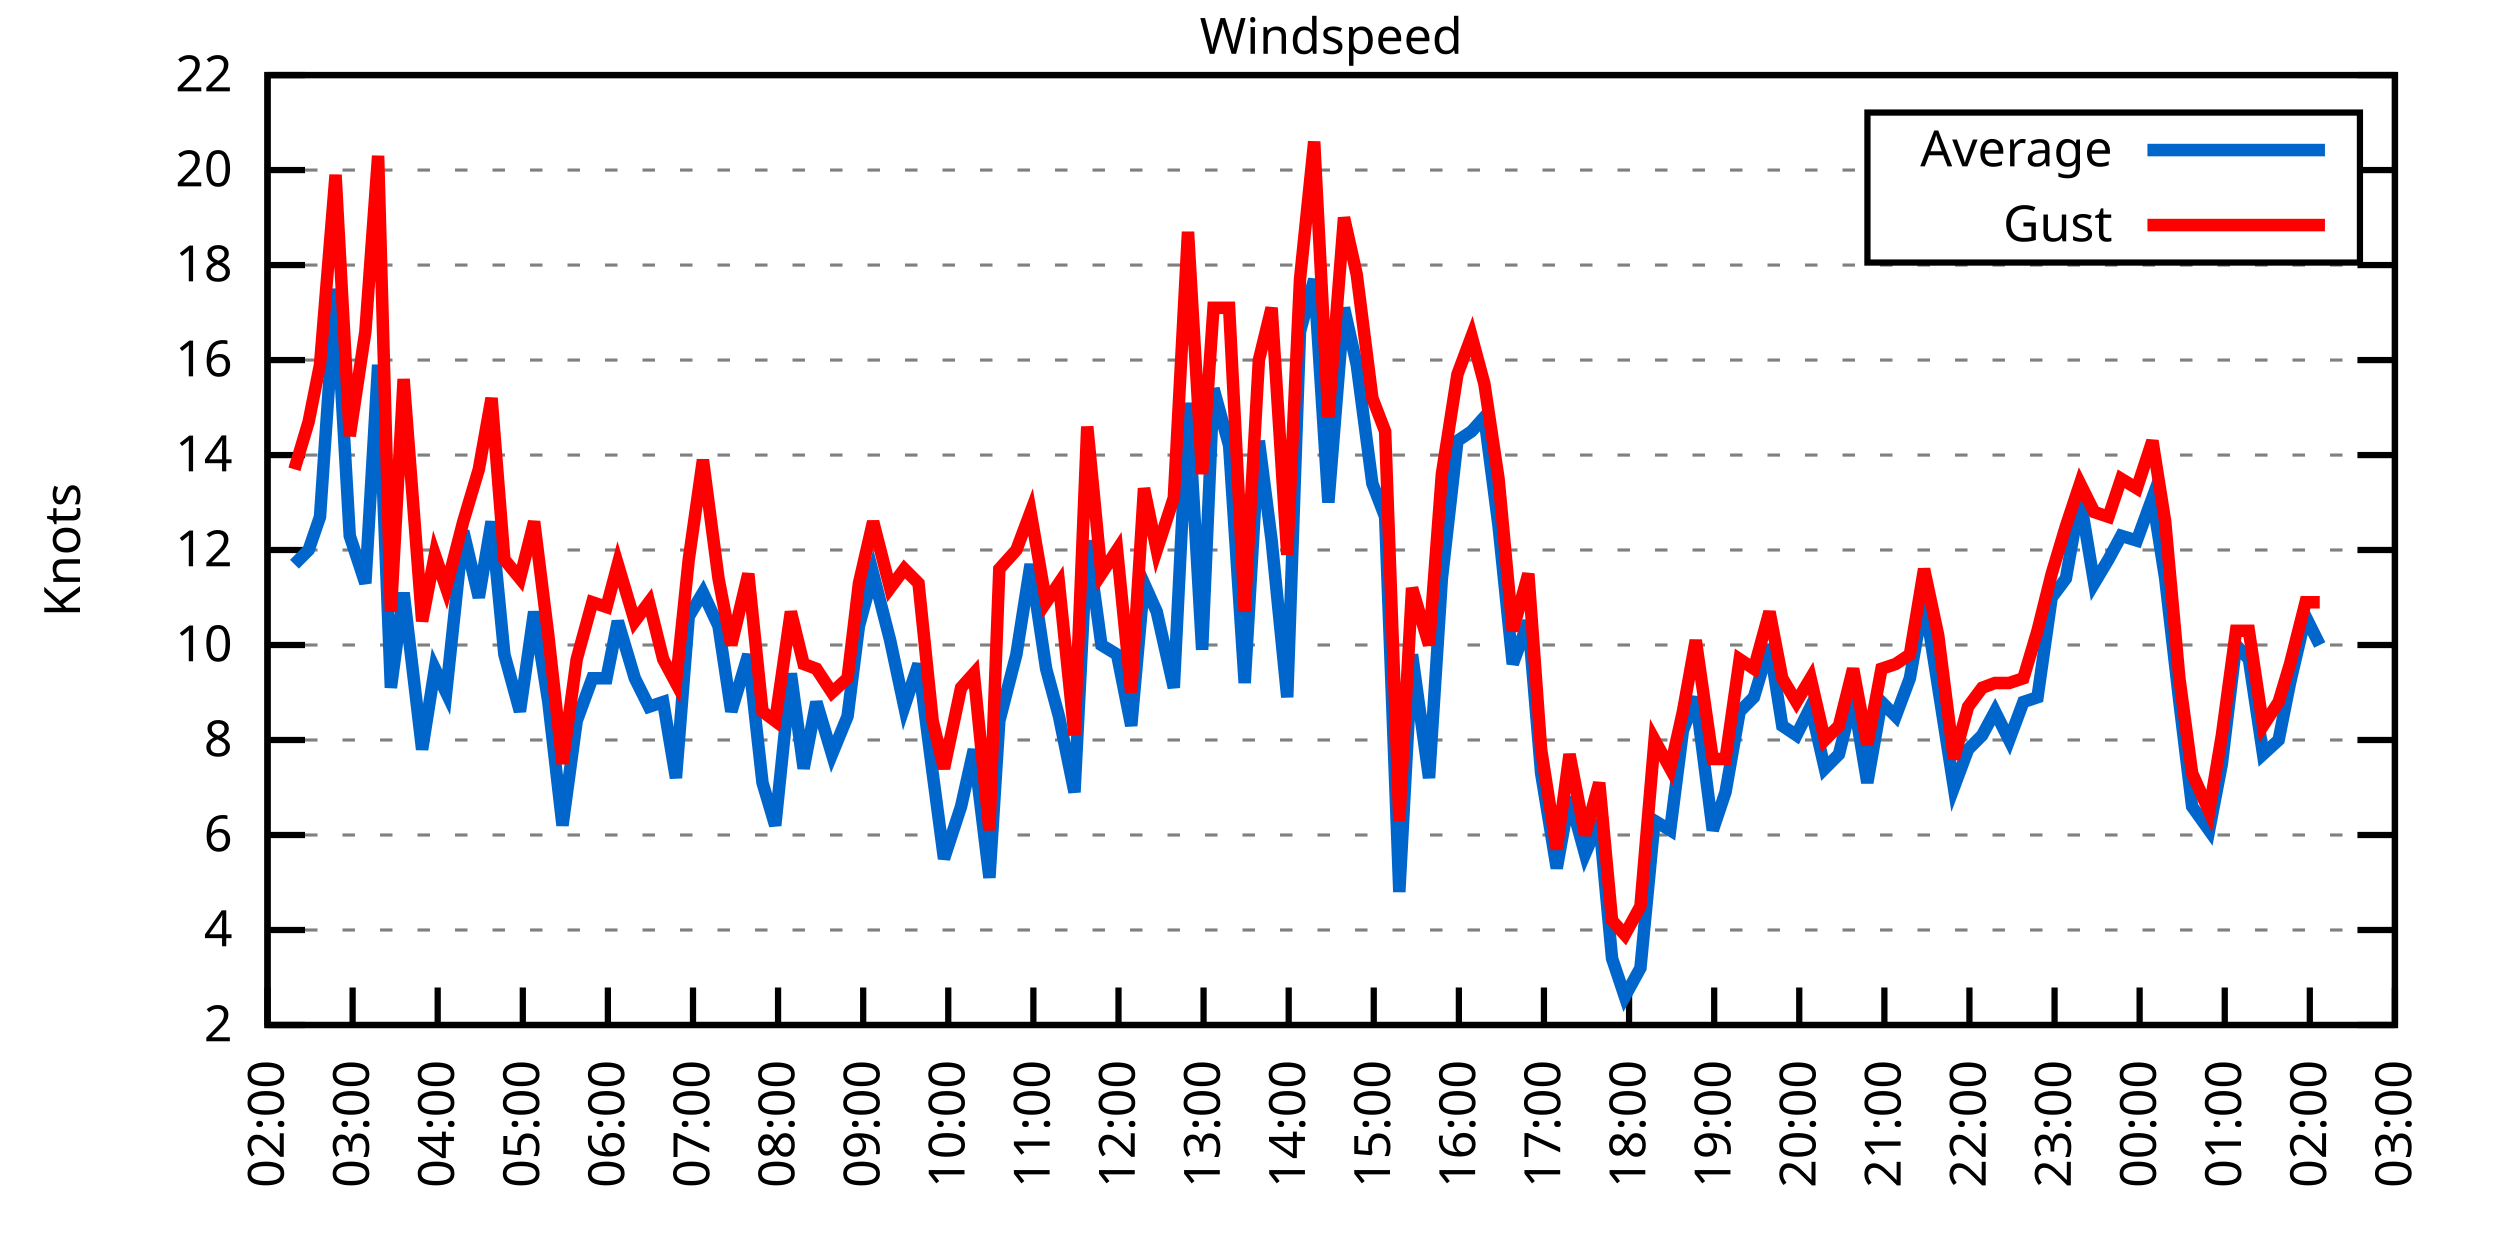
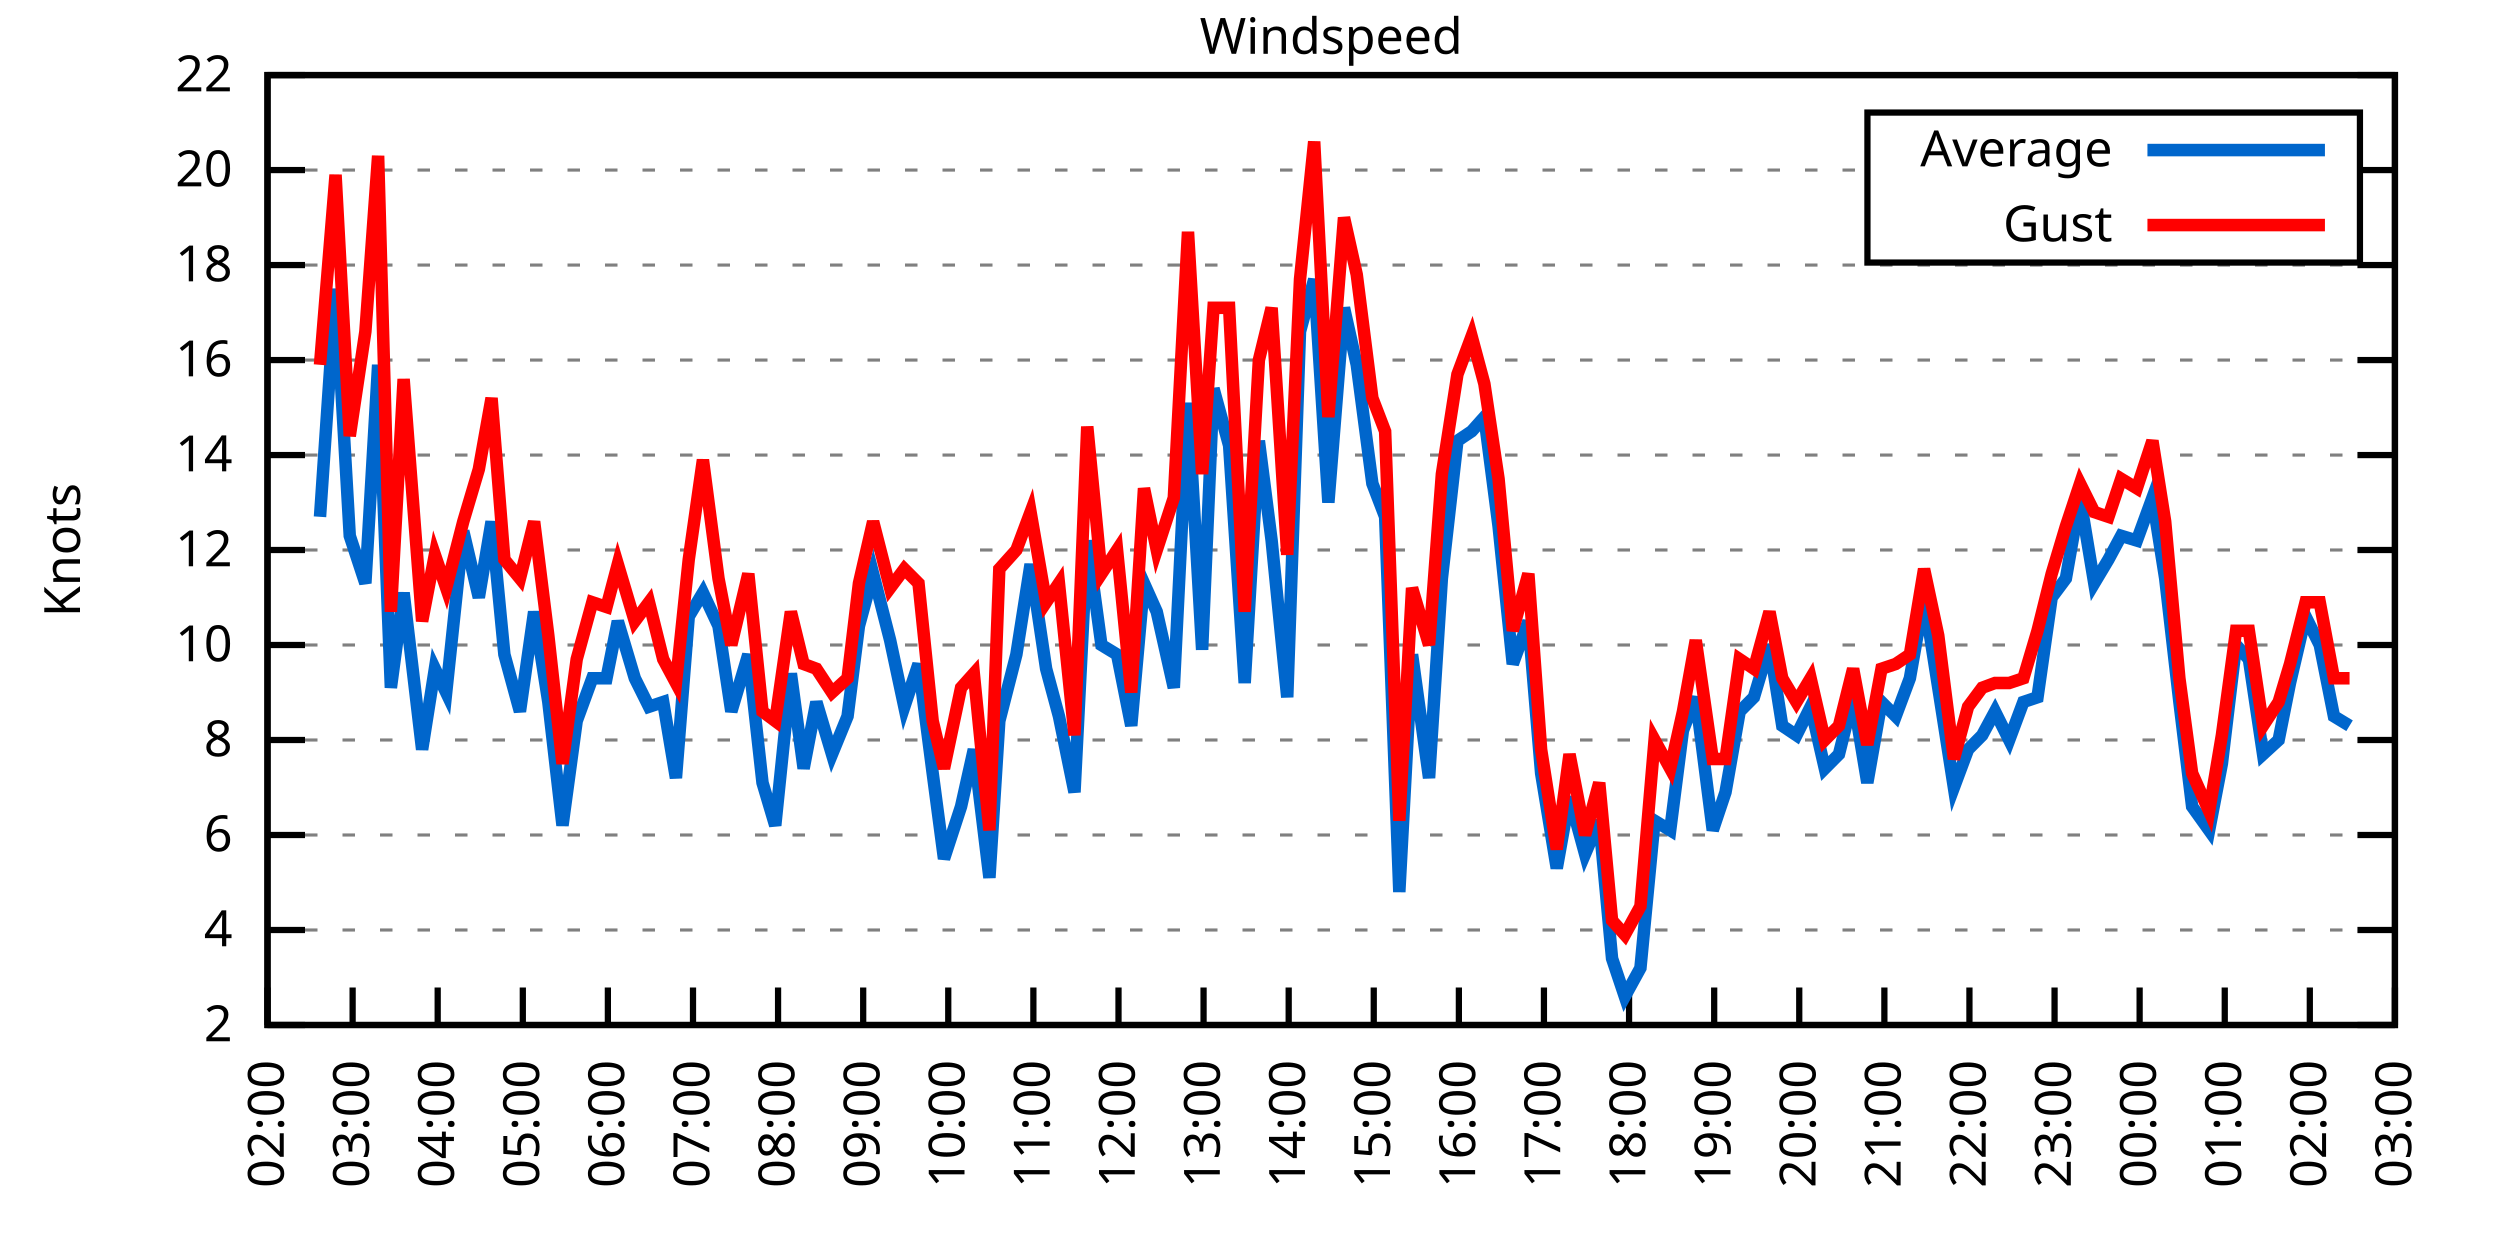
<svg xmlns="http://www.w3.org/2000/svg" xmlns:xlink="http://www.w3.org/1999/xlink" width="400" height="200" viewBox="0 0 400 200">
  <g id="gnuplot_canvas">
    <rect x="0" y="0" width="400" height="200" fill="none" />
    <defs>
      <circle id="gpDot" r="0.5" stroke-width="0.5" stroke="currentColor" />
      <path id="gpPt0" stroke-width="0.333" stroke="currentColor" d="M-1,0 h2 M0,-1 v2" />
      <path id="gpPt1" stroke-width="0.333" stroke="currentColor" d="M-1,-1 L1,1 M1,-1 L-1,1" />
      <path id="gpPt2" stroke-width="0.333" stroke="currentColor" d="M-1,0 L1,0 M0,-1 L0,1 M-1,-1 L1,1 M-1,1 L1,-1" />
      <rect id="gpPt3" stroke-width="0.333" stroke="currentColor" x="-1" y="-1" width="2" height="2" />
      <rect id="gpPt4" stroke-width="0.333" stroke="currentColor" fill="currentColor" x="-1" y="-1" width="2" height="2" />
      <circle id="gpPt5" stroke-width="0.333" stroke="currentColor" cx="0" cy="0" r="1" />
      <use xlink:href="#gpPt5" id="gpPt6" fill="currentColor" stroke="none" />
      <path id="gpPt7" stroke-width="0.333" stroke="currentColor" d="M0,-1.33 L-1.33,0.67 L1.33,0.67 z" />
      <use xlink:href="#gpPt7" id="gpPt8" fill="currentColor" stroke="none" />
      <use xlink:href="#gpPt7" id="gpPt9" stroke="currentColor" transform="rotate(180)" />
      <use xlink:href="#gpPt9" id="gpPt10" fill="currentColor" stroke="none" />
      <use xlink:href="#gpPt3" id="gpPt11" stroke="currentColor" transform="rotate(45)" />
      <use xlink:href="#gpPt11" id="gpPt12" fill="currentColor" stroke="none" />
      <path id="gpPt13" stroke-width="0.333" stroke="currentColor" d="M0,1.330 L1.265,0.411 L0.782,-1.067 L-0.782,-1.076 L-1.265,0.411 z" />
      <use xlink:href="#gpPt13" id="gpPt14" fill="currentColor" stroke="none" />
      <filter id="textbox" filterUnits="objectBoundingBox" x="0" y="0" height="1" width="1">
        <feFlood flood-color="white" flood-opacity="1" result="bgnd" />
        <feComposite in="SourceGraphic" in2="bgnd" operator="atop" />
      </filter>
      <filter id="greybox" filterUnits="objectBoundingBox" x="0" y="0" height="1" width="1">
        <feFlood flood-color="lightgrey" flood-opacity="1" result="grey" />
        <feComposite in="SourceGraphic" in2="grey" operator="atop" />
      </filter>
    </defs>
    <g fill="none" color="white" stroke="currentColor" stroke-width="1.00" stroke-linecap="butt" stroke-linejoin="miter">
</g>
    <g fill="none" color="black" stroke="currentColor" stroke-width="1.00" stroke-linecap="butt" stroke-linejoin="miter">
      <g stroke="none" shape-rendering="crispEdges">
        <polygon fill="rgb(255, 255, 255)" points="42.80,164.00 383.18,164.00 383.18,12.02 42.80,12.02 " />
      </g>
    </g>
    <g fill="none" color="black" stroke="currentColor" stroke-width="1.00" stroke-linecap="butt" stroke-linejoin="miter">
</g>
    <g fill="none" color="black" stroke="black" stroke-width="0.50" stroke-linecap="butt" stroke-linejoin="miter">
</g>
    <g fill="none" color="gray" stroke="currentColor" stroke-width="0.50" stroke-linecap="butt" stroke-linejoin="miter">
      <path stroke="gray" stroke-dasharray="2,4" class="gridline" d="M42.80,164.00 L383.19,164.00  " />
    </g>
    <g fill="none" color="gray" stroke="gray" stroke-width="1.00" stroke-linecap="butt" stroke-linejoin="miter">
</g>
    <g fill="none" color="black" stroke="currentColor" stroke-width="1.00" stroke-linecap="butt" stroke-linejoin="miter">
      <path stroke="black" d="M42.80,164.00 L48.80,164.00 M383.19,164.00 L377.19,164.00  " />
      <g transform="translate(37.20,166.60)" stroke="none" fill="black" font-family="Sans" font-size="8.00" text-anchor="end">
        <text>
          <tspan font-family="Sans"> 2</tspan>
        </text>
      </g>
    </g>
    <g fill="none" color="black" stroke="currentColor" stroke-width="1.00" stroke-linecap="butt" stroke-linejoin="miter">
</g>
    <g fill="none" color="black" stroke="black" stroke-width="0.50" stroke-linecap="butt" stroke-linejoin="miter">
</g>
    <g fill="none" color="gray" stroke="currentColor" stroke-width="0.50" stroke-linecap="butt" stroke-linejoin="miter">
      <path stroke="gray" stroke-dasharray="2,4" class="gridline" d="M42.80,148.80 L383.19,148.80  " />
    </g>
    <g fill="none" color="gray" stroke="gray" stroke-width="1.00" stroke-linecap="butt" stroke-linejoin="miter">
</g>
    <g fill="none" color="black" stroke="currentColor" stroke-width="1.00" stroke-linecap="butt" stroke-linejoin="miter">
      <path stroke="black" d="M42.80,148.80 L48.80,148.80 M383.19,148.80 L377.19,148.80  " />
      <g transform="translate(37.20,151.40)" stroke="none" fill="black" font-family="Sans" font-size="8.00" text-anchor="end">
        <text>
          <tspan font-family="Sans"> 4</tspan>
        </text>
      </g>
    </g>
    <g fill="none" color="black" stroke="currentColor" stroke-width="1.00" stroke-linecap="butt" stroke-linejoin="miter">
</g>
    <g fill="none" color="black" stroke="black" stroke-width="0.50" stroke-linecap="butt" stroke-linejoin="miter">
</g>
    <g fill="none" color="gray" stroke="currentColor" stroke-width="0.50" stroke-linecap="butt" stroke-linejoin="miter">
      <path stroke="gray" stroke-dasharray="2,4" class="gridline" d="M42.80,133.60 L383.19,133.60  " />
    </g>
    <g fill="none" color="gray" stroke="gray" stroke-width="1.00" stroke-linecap="butt" stroke-linejoin="miter">
</g>
    <g fill="none" color="black" stroke="currentColor" stroke-width="1.00" stroke-linecap="butt" stroke-linejoin="miter">
      <path stroke="black" d="M42.80,133.60 L48.80,133.60 M383.19,133.60 L377.19,133.60  " />
      <g transform="translate(37.20,136.20)" stroke="none" fill="black" font-family="Sans" font-size="8.00" text-anchor="end">
        <text>
          <tspan font-family="Sans"> 6</tspan>
        </text>
      </g>
    </g>
    <g fill="none" color="black" stroke="currentColor" stroke-width="1.00" stroke-linecap="butt" stroke-linejoin="miter">
</g>
    <g fill="none" color="black" stroke="black" stroke-width="0.50" stroke-linecap="butt" stroke-linejoin="miter">
</g>
    <g fill="none" color="gray" stroke="currentColor" stroke-width="0.50" stroke-linecap="butt" stroke-linejoin="miter">
      <path stroke="gray" stroke-dasharray="2,4" class="gridline" d="M42.80,118.40 L383.19,118.40  " />
    </g>
    <g fill="none" color="gray" stroke="gray" stroke-width="1.00" stroke-linecap="butt" stroke-linejoin="miter">
</g>
    <g fill="none" color="black" stroke="currentColor" stroke-width="1.00" stroke-linecap="butt" stroke-linejoin="miter">
      <path stroke="black" d="M42.80,118.40 L48.80,118.40 M383.19,118.40 L377.19,118.40  " />
      <g transform="translate(37.20,121.00)" stroke="none" fill="black" font-family="Sans" font-size="8.00" text-anchor="end">
        <text>
          <tspan font-family="Sans"> 8</tspan>
        </text>
      </g>
    </g>
    <g fill="none" color="black" stroke="currentColor" stroke-width="1.00" stroke-linecap="butt" stroke-linejoin="miter">
</g>
    <g fill="none" color="black" stroke="black" stroke-width="0.50" stroke-linecap="butt" stroke-linejoin="miter">
</g>
    <g fill="none" color="gray" stroke="currentColor" stroke-width="0.50" stroke-linecap="butt" stroke-linejoin="miter">
      <path stroke="gray" stroke-dasharray="2,4" class="gridline" d="M42.80,103.20 L383.19,103.20  " />
    </g>
    <g fill="none" color="gray" stroke="gray" stroke-width="1.00" stroke-linecap="butt" stroke-linejoin="miter">
</g>
    <g fill="none" color="black" stroke="currentColor" stroke-width="1.00" stroke-linecap="butt" stroke-linejoin="miter">
      <path stroke="black" d="M42.80,103.20 L48.80,103.20 M383.19,103.20 L377.19,103.20  " />
      <g transform="translate(37.20,105.80)" stroke="none" fill="black" font-family="Sans" font-size="8.00" text-anchor="end">
        <text>
          <tspan font-family="Sans"> 10</tspan>
        </text>
      </g>
    </g>
    <g fill="none" color="black" stroke="currentColor" stroke-width="1.00" stroke-linecap="butt" stroke-linejoin="miter">
</g>
    <g fill="none" color="black" stroke="black" stroke-width="0.50" stroke-linecap="butt" stroke-linejoin="miter">
</g>
    <g fill="none" color="gray" stroke="currentColor" stroke-width="0.50" stroke-linecap="butt" stroke-linejoin="miter">
      <path stroke="gray" stroke-dasharray="2,4" class="gridline" d="M42.80,88.00 L383.19,88.00  " />
    </g>
    <g fill="none" color="gray" stroke="gray" stroke-width="1.00" stroke-linecap="butt" stroke-linejoin="miter">
</g>
    <g fill="none" color="black" stroke="currentColor" stroke-width="1.00" stroke-linecap="butt" stroke-linejoin="miter">
      <path stroke="black" d="M42.80,88.00 L48.80,88.00 M383.19,88.00 L377.19,88.00  " />
      <g transform="translate(37.20,90.60)" stroke="none" fill="black" font-family="Sans" font-size="8.00" text-anchor="end">
        <text>
          <tspan font-family="Sans"> 12</tspan>
        </text>
      </g>
    </g>
    <g fill="none" color="black" stroke="currentColor" stroke-width="1.00" stroke-linecap="butt" stroke-linejoin="miter">
</g>
    <g fill="none" color="black" stroke="black" stroke-width="0.50" stroke-linecap="butt" stroke-linejoin="miter">
</g>
    <g fill="none" color="gray" stroke="currentColor" stroke-width="0.50" stroke-linecap="butt" stroke-linejoin="miter">
      <path stroke="gray" stroke-dasharray="2,4" class="gridline" d="M42.80,72.81 L383.19,72.81  " />
    </g>
    <g fill="none" color="gray" stroke="gray" stroke-width="1.00" stroke-linecap="butt" stroke-linejoin="miter">
</g>
    <g fill="none" color="black" stroke="currentColor" stroke-width="1.00" stroke-linecap="butt" stroke-linejoin="miter">
      <path stroke="black" d="M42.80,72.81 L48.80,72.81 M383.19,72.81 L377.19,72.81  " />
      <g transform="translate(37.20,75.41)" stroke="none" fill="black" font-family="Sans" font-size="8.00" text-anchor="end">
        <text>
          <tspan font-family="Sans"> 14</tspan>
        </text>
      </g>
    </g>
    <g fill="none" color="black" stroke="currentColor" stroke-width="1.00" stroke-linecap="butt" stroke-linejoin="miter">
</g>
    <g fill="none" color="black" stroke="black" stroke-width="0.50" stroke-linecap="butt" stroke-linejoin="miter">
</g>
    <g fill="none" color="gray" stroke="currentColor" stroke-width="0.50" stroke-linecap="butt" stroke-linejoin="miter">
      <path stroke="gray" stroke-dasharray="2,4" class="gridline" d="M42.80,57.61 L383.19,57.61  " />
    </g>
    <g fill="none" color="gray" stroke="gray" stroke-width="1.00" stroke-linecap="butt" stroke-linejoin="miter">
</g>
    <g fill="none" color="black" stroke="currentColor" stroke-width="1.00" stroke-linecap="butt" stroke-linejoin="miter">
      <path stroke="black" d="M42.80,57.61 L48.80,57.61 M383.19,57.61 L377.19,57.61  " />
      <g transform="translate(37.20,60.21)" stroke="none" fill="black" font-family="Sans" font-size="8.00" text-anchor="end">
        <text>
          <tspan font-family="Sans"> 16</tspan>
        </text>
      </g>
    </g>
    <g fill="none" color="black" stroke="currentColor" stroke-width="1.00" stroke-linecap="butt" stroke-linejoin="miter">
</g>
    <g fill="none" color="black" stroke="black" stroke-width="0.50" stroke-linecap="butt" stroke-linejoin="miter">
</g>
    <g fill="none" color="gray" stroke="currentColor" stroke-width="0.50" stroke-linecap="butt" stroke-linejoin="miter">
      <path stroke="gray" stroke-dasharray="2,4" class="gridline" d="M42.80,42.41 L383.19,42.41  " />
    </g>
    <g fill="none" color="gray" stroke="gray" stroke-width="1.00" stroke-linecap="butt" stroke-linejoin="miter">
</g>
    <g fill="none" color="black" stroke="currentColor" stroke-width="1.00" stroke-linecap="butt" stroke-linejoin="miter">
      <path stroke="black" d="M42.80,42.41 L48.80,42.41 M383.19,42.41 L377.19,42.41  " />
      <g transform="translate(37.20,45.01)" stroke="none" fill="black" font-family="Sans" font-size="8.00" text-anchor="end">
        <text>
          <tspan font-family="Sans"> 18</tspan>
        </text>
      </g>
    </g>
    <g fill="none" color="black" stroke="currentColor" stroke-width="1.00" stroke-linecap="butt" stroke-linejoin="miter">
</g>
    <g fill="none" color="black" stroke="black" stroke-width="0.50" stroke-linecap="butt" stroke-linejoin="miter">
</g>
    <g fill="none" color="gray" stroke="currentColor" stroke-width="0.50" stroke-linecap="butt" stroke-linejoin="miter">
      <path stroke="gray" stroke-dasharray="2,4" class="gridline" d="M42.80,27.21 L298.79,27.21 M377.59,27.21 L383.19,27.21  " />
    </g>
    <g fill="none" color="gray" stroke="gray" stroke-width="1.00" stroke-linecap="butt" stroke-linejoin="miter">
</g>
    <g fill="none" color="black" stroke="currentColor" stroke-width="1.00" stroke-linecap="butt" stroke-linejoin="miter">
      <path stroke="black" d="M42.80,27.21 L48.80,27.21 M383.19,27.21 L377.19,27.21  " />
      <g transform="translate(37.20,29.81)" stroke="none" fill="black" font-family="Sans" font-size="8.00" text-anchor="end">
        <text>
          <tspan font-family="Sans"> 20</tspan>
        </text>
      </g>
    </g>
    <g fill="none" color="black" stroke="currentColor" stroke-width="1.00" stroke-linecap="butt" stroke-linejoin="miter">
</g>
    <g fill="none" color="black" stroke="black" stroke-width="0.50" stroke-linecap="butt" stroke-linejoin="miter">
</g>
    <g fill="none" color="gray" stroke="currentColor" stroke-width="0.50" stroke-linecap="butt" stroke-linejoin="miter">
      <path stroke="gray" stroke-dasharray="2,4" class="gridline" d="M42.80,12.01 L383.19,12.01  " />
    </g>
    <g fill="none" color="gray" stroke="gray" stroke-width="1.00" stroke-linecap="butt" stroke-linejoin="miter">
</g>
    <g fill="none" color="black" stroke="currentColor" stroke-width="1.00" stroke-linecap="butt" stroke-linejoin="miter">
      <path stroke="black" d="M42.80,12.01 L48.80,12.01 M383.19,12.01 L377.19,12.01  " />
      <g transform="translate(37.20,14.61)" stroke="none" fill="black" font-family="Sans" font-size="8.00" text-anchor="end">
        <text>
          <tspan font-family="Sans"> 22</tspan>
        </text>
      </g>
    </g>
    <g fill="none" color="black" stroke="currentColor" stroke-width="1.00" stroke-linecap="butt" stroke-linejoin="miter">
      <path stroke="black" d="M42.80,164.00 L42.80,158.00  " />
      <g transform="translate(45.40,169.60) rotate(270.00)" stroke="none" fill="black" font-family="Sans" font-size="8.00" text-anchor="end">
        <text>
          <tspan font-family="Sans">02:00</tspan>
        </text>
      </g>
    </g>
    <g fill="none" color="black" stroke="currentColor" stroke-width="1.00" stroke-linecap="butt" stroke-linejoin="miter">
      <path stroke="black" d="M56.42,164.00 L56.42,158.00  " />
      <g transform="translate(59.02,169.60) rotate(270.00)" stroke="none" fill="black" font-family="Sans" font-size="8.00" text-anchor="end">
        <text>
          <tspan font-family="Sans">03:00</tspan>
        </text>
      </g>
    </g>
    <g fill="none" color="black" stroke="currentColor" stroke-width="1.00" stroke-linecap="butt" stroke-linejoin="miter">
      <path stroke="black" d="M70.03,164.00 L70.03,158.00  " />
      <g transform="translate(72.63,169.60) rotate(270.00)" stroke="none" fill="black" font-family="Sans" font-size="8.00" text-anchor="end">
        <text>
          <tspan font-family="Sans">04:00</tspan>
        </text>
      </g>
    </g>
    <g fill="none" color="black" stroke="currentColor" stroke-width="1.00" stroke-linecap="butt" stroke-linejoin="miter">
      <path stroke="black" d="M83.65,164.00 L83.65,158.00  " />
      <g transform="translate(86.25,169.60) rotate(270.00)" stroke="none" fill="black" font-family="Sans" font-size="8.00" text-anchor="end">
        <text>
          <tspan font-family="Sans">05:00</tspan>
        </text>
      </g>
    </g>
    <g fill="none" color="black" stroke="currentColor" stroke-width="1.00" stroke-linecap="butt" stroke-linejoin="miter">
      <path stroke="black" d="M97.26,164.00 L97.26,158.00  " />
      <g transform="translate(99.86,169.60) rotate(270.00)" stroke="none" fill="black" font-family="Sans" font-size="8.00" text-anchor="end">
        <text>
          <tspan font-family="Sans">06:00</tspan>
        </text>
      </g>
    </g>
    <g fill="none" color="black" stroke="currentColor" stroke-width="1.00" stroke-linecap="butt" stroke-linejoin="miter">
      <path stroke="black" d="M110.88,164.00 L110.88,158.00  " />
      <g transform="translate(113.48,169.60) rotate(270.00)" stroke="none" fill="black" font-family="Sans" font-size="8.00" text-anchor="end">
        <text>
          <tspan font-family="Sans">07:00</tspan>
        </text>
      </g>
    </g>
    <g fill="none" color="black" stroke="currentColor" stroke-width="1.00" stroke-linecap="butt" stroke-linejoin="miter">
      <path stroke="black" d="M124.49,164.00 L124.49,158.00  " />
      <g transform="translate(127.09,169.60) rotate(270.00)" stroke="none" fill="black" font-family="Sans" font-size="8.00" text-anchor="end">
        <text>
          <tspan font-family="Sans">08:00</tspan>
        </text>
      </g>
    </g>
    <g fill="none" color="black" stroke="currentColor" stroke-width="1.00" stroke-linecap="butt" stroke-linejoin="miter">
      <path stroke="black" d="M138.11,164.00 L138.11,158.00  " />
      <g transform="translate(140.71,169.60) rotate(270.00)" stroke="none" fill="black" font-family="Sans" font-size="8.00" text-anchor="end">
        <text>
          <tspan font-family="Sans">09:00</tspan>
        </text>
      </g>
    </g>
    <g fill="none" color="black" stroke="currentColor" stroke-width="1.00" stroke-linecap="butt" stroke-linejoin="miter">
      <path stroke="black" d="M151.72,164.00 L151.72,158.00  " />
      <g transform="translate(154.32,169.60) rotate(270.00)" stroke="none" fill="black" font-family="Sans" font-size="8.00" text-anchor="end">
        <text>
          <tspan font-family="Sans">10:00</tspan>
        </text>
      </g>
    </g>
    <g fill="none" color="black" stroke="currentColor" stroke-width="1.00" stroke-linecap="butt" stroke-linejoin="miter">
      <path stroke="black" d="M165.34,164.00 L165.34,158.00  " />
      <g transform="translate(167.94,169.60) rotate(270.00)" stroke="none" fill="black" font-family="Sans" font-size="8.00" text-anchor="end">
        <text>
          <tspan font-family="Sans">11:00</tspan>
        </text>
      </g>
    </g>
    <g fill="none" color="black" stroke="currentColor" stroke-width="1.00" stroke-linecap="butt" stroke-linejoin="miter">
      <path stroke="black" d="M178.96,164.00 L178.96,158.00  " />
      <g transform="translate(181.56,169.60) rotate(270.00)" stroke="none" fill="black" font-family="Sans" font-size="8.00" text-anchor="end">
        <text>
          <tspan font-family="Sans">12:00</tspan>
        </text>
      </g>
    </g>
    <g fill="none" color="black" stroke="currentColor" stroke-width="1.00" stroke-linecap="butt" stroke-linejoin="miter">
      <path stroke="black" d="M192.57,164.00 L192.57,158.00  " />
      <g transform="translate(195.17,169.60) rotate(270.00)" stroke="none" fill="black" font-family="Sans" font-size="8.00" text-anchor="end">
        <text>
          <tspan font-family="Sans">13:00</tspan>
        </text>
      </g>
    </g>
    <g fill="none" color="black" stroke="currentColor" stroke-width="1.00" stroke-linecap="butt" stroke-linejoin="miter">
      <path stroke="black" d="M206.19,164.00 L206.19,158.00  " />
      <g transform="translate(208.79,169.60) rotate(270.00)" stroke="none" fill="black" font-family="Sans" font-size="8.00" text-anchor="end">
        <text>
          <tspan font-family="Sans">14:00</tspan>
        </text>
      </g>
    </g>
    <g fill="none" color="black" stroke="currentColor" stroke-width="1.00" stroke-linecap="butt" stroke-linejoin="miter">
      <path stroke="black" d="M219.80,164.00 L219.80,158.00  " />
      <g transform="translate(222.40,169.60) rotate(270.00)" stroke="none" fill="black" font-family="Sans" font-size="8.00" text-anchor="end">
        <text>
          <tspan font-family="Sans">15:00</tspan>
        </text>
      </g>
    </g>
    <g fill="none" color="black" stroke="currentColor" stroke-width="1.00" stroke-linecap="butt" stroke-linejoin="miter">
      <path stroke="black" d="M233.42,164.00 L233.42,158.00  " />
      <g transform="translate(236.02,169.60) rotate(270.00)" stroke="none" fill="black" font-family="Sans" font-size="8.00" text-anchor="end">
        <text>
          <tspan font-family="Sans">16:00</tspan>
        </text>
      </g>
    </g>
    <g fill="none" color="black" stroke="currentColor" stroke-width="1.00" stroke-linecap="butt" stroke-linejoin="miter">
      <path stroke="black" d="M247.03,164.00 L247.03,158.00  " />
      <g transform="translate(249.63,169.60) rotate(270.00)" stroke="none" fill="black" font-family="Sans" font-size="8.00" text-anchor="end">
        <text>
          <tspan font-family="Sans">17:00</tspan>
        </text>
      </g>
    </g>
    <g fill="none" color="black" stroke="currentColor" stroke-width="1.00" stroke-linecap="butt" stroke-linejoin="miter">
      <path stroke="black" d="M260.65,164.00 L260.65,158.00  " />
      <g transform="translate(263.25,169.60) rotate(270.00)" stroke="none" fill="black" font-family="Sans" font-size="8.00" text-anchor="end">
        <text>
          <tspan font-family="Sans">18:00</tspan>
        </text>
      </g>
    </g>
    <g fill="none" color="black" stroke="currentColor" stroke-width="1.00" stroke-linecap="butt" stroke-linejoin="miter">
      <path stroke="black" d="M274.27,164.00 L274.27,158.00  " />
      <g transform="translate(276.87,169.60) rotate(270.00)" stroke="none" fill="black" font-family="Sans" font-size="8.00" text-anchor="end">
        <text>
          <tspan font-family="Sans">19:00</tspan>
        </text>
      </g>
    </g>
    <g fill="none" color="black" stroke="currentColor" stroke-width="1.00" stroke-linecap="butt" stroke-linejoin="miter">
      <path stroke="black" d="M287.88,164.00 L287.88,158.00  " />
      <g transform="translate(290.48,169.60) rotate(270.00)" stroke="none" fill="black" font-family="Sans" font-size="8.00" text-anchor="end">
        <text>
          <tspan font-family="Sans">20:00</tspan>
        </text>
      </g>
    </g>
    <g fill="none" color="black" stroke="currentColor" stroke-width="1.00" stroke-linecap="butt" stroke-linejoin="miter">
      <path stroke="black" d="M301.50,164.00 L301.50,158.00  " />
      <g transform="translate(304.10,169.60) rotate(270.00)" stroke="none" fill="black" font-family="Sans" font-size="8.00" text-anchor="end">
        <text>
          <tspan font-family="Sans">21:00</tspan>
        </text>
      </g>
    </g>
    <g fill="none" color="black" stroke="currentColor" stroke-width="1.00" stroke-linecap="butt" stroke-linejoin="miter">
      <path stroke="black" d="M315.11,164.00 L315.11,158.00  " />
      <g transform="translate(317.71,169.60) rotate(270.00)" stroke="none" fill="black" font-family="Sans" font-size="8.00" text-anchor="end">
        <text>
          <tspan font-family="Sans">22:00</tspan>
        </text>
      </g>
    </g>
    <g fill="none" color="black" stroke="currentColor" stroke-width="1.00" stroke-linecap="butt" stroke-linejoin="miter">
      <path stroke="black" d="M328.73,164.00 L328.73,158.00  " />
      <g transform="translate(331.33,169.60) rotate(270.00)" stroke="none" fill="black" font-family="Sans" font-size="8.00" text-anchor="end">
        <text>
          <tspan font-family="Sans">23:00</tspan>
        </text>
      </g>
    </g>
    <g fill="none" color="black" stroke="currentColor" stroke-width="1.00" stroke-linecap="butt" stroke-linejoin="miter">
      <path stroke="black" d="M342.34,164.00 L342.34,158.00  " />
      <g transform="translate(344.94,169.60) rotate(270.00)" stroke="none" fill="black" font-family="Sans" font-size="8.00" text-anchor="end">
        <text>
          <tspan font-family="Sans">00:00</tspan>
        </text>
      </g>
    </g>
    <g fill="none" color="black" stroke="currentColor" stroke-width="1.00" stroke-linecap="butt" stroke-linejoin="miter">
      <path stroke="black" d="M355.96,164.00 L355.96,158.00  " />
      <g transform="translate(358.56,169.60) rotate(270.00)" stroke="none" fill="black" font-family="Sans" font-size="8.00" text-anchor="end">
        <text>
          <tspan font-family="Sans">01:00</tspan>
        </text>
      </g>
    </g>
    <g fill="none" color="black" stroke="currentColor" stroke-width="1.00" stroke-linecap="butt" stroke-linejoin="miter">
      <path stroke="black" d="M369.57,164.00 L369.57,158.00  " />
      <g transform="translate(372.17,169.60) rotate(270.00)" stroke="none" fill="black" font-family="Sans" font-size="8.00" text-anchor="end">
        <text>
          <tspan font-family="Sans">02:00</tspan>
        </text>
      </g>
    </g>
    <g fill="none" color="black" stroke="currentColor" stroke-width="1.00" stroke-linecap="butt" stroke-linejoin="miter">
      <path stroke="black" d="M383.19,164.00 L383.19,158.00  " />
      <g transform="translate(385.79,169.60) rotate(270.00)" stroke="none" fill="black" font-family="Sans" font-size="8.00" text-anchor="end">
        <text>
          <tspan font-family="Sans">03:00</tspan>
        </text>
      </g>
    </g>
    <g fill="none" color="black" stroke="currentColor" stroke-width="1.00" stroke-linecap="butt" stroke-linejoin="miter">
</g>
    <g fill="none" color="black" stroke="currentColor" stroke-width="1.00" stroke-linecap="butt" stroke-linejoin="miter">
      <path stroke="black" d="M42.80,12.01 L42.80,164.00 L383.19,164.00 L383.19,12.01 L42.80,12.01 Z  " />
    </g>
    <g fill="none" color="black" stroke="currentColor" stroke-width="1.00" stroke-linecap="butt" stroke-linejoin="miter">
</g>
    <g fill="none" color="black" stroke="currentColor" stroke-width="1.00" stroke-linecap="butt" stroke-linejoin="miter">
      <path stroke="black" d="M298.79,42.01 L298.79,18.01 L377.59,18.01 L377.59,42.01 L298.79,42.01 Z  " />
    </g>
    <g id="Windspeed_plot_1">
      <g fill="none" color="white" stroke="black" stroke-width="2.00" stroke-linecap="butt" stroke-linejoin="miter">
</g>
      <g fill="none" color="black" stroke="currentColor" stroke-width="2.00" stroke-linecap="butt" stroke-linejoin="miter">
        <g transform="translate(337.99,26.61)" stroke="none" fill="black" font-family="Sans" font-size="8.00" text-anchor="end">
          <text>
            <tspan font-family="Sans">Average</tspan>
          </text>
        </g>
      </g>
      <g fill="none" color="black" stroke="currentColor" stroke-width="2.00" stroke-linecap="butt" stroke-linejoin="miter">
-         <path stroke="rgb(  0, 102, 204)" d="M343.59,24.01 L371.99,24.01 M47.11,90.28 L49.38,88.00 L51.20,82.69 L53.69,46.21 L55.96,85.73 L58.46,93.32   L60.50,58.37 L62.54,110.04 L64.58,94.84 L67.54,119.92 L69.58,107.00 L71.39,110.80 L74.12,84.97 L76.61,95.60   L78.65,83.45 L80.70,104.72 L83.19,113.84 L85.46,97.88 L87.73,112.32 L90.00,132.08 L92.27,115.36 L94.77,108.52   L97.04,108.52 L98.85,99.40 L101.57,108.52 L103.84,113.08 L106.11,112.32 L108.15,124.48 L110.20,98.64 L112.47,94.84   L114.96,100.16 L117.01,113.84 L119.73,104.72 L122.00,125.24 L124.04,132.08 L126.54,107.76 L128.58,122.96 L130.62,112.32   L133.12,120.68 L135.61,114.60 L137.43,100.16 L139.70,91.80 L142.42,102.44 L144.69,113.08 L146.96,106.24 L149.23,123.72   L151.04,137.40 L153.77,129.04 L155.81,119.92 L158.31,140.44 L159.89,115.36 L162.62,104.72 L164.89,90.28 L167.38,107.00   L169.43,114.60 L171.92,126.76 L173.96,86.49 L176.23,103.20 L178.73,104.72 L181.00,116.12 L183.04,93.32 L185.08,97.88   L187.81,110.04 L190.08,64.45 L192.34,103.96 L194.16,62.17 L196.66,71.29 L199.15,109.28 L201.42,70.53 L203.46,86.49   L205.96,111.56 L208.00,53.05 L210.27,44.69 L212.54,80.41 L215.04,49.25 L217.08,58.37 L219.58,77.37 L221.62,82.69   L223.89,142.72 L225.93,104.72 L228.65,124.48 L230.70,92.56 L233.19,70.53 L235.46,69.01 L237.50,66.73 L239.77,84.21   L242.04,106.24 L244.54,99.40 L246.58,123.72 L249.08,138.92 L251.12,127.52 L253.61,136.64 L255.88,131.32 L257.93,153.36   L259.97,159.44 L262.47,154.88 L264.73,131.32 L267.23,132.84 L269.27,116.88 L271.32,111.56 L274.04,132.84 L276.08,126.76   L278.35,113.84 L280.62,111.56 L283.12,103.20 L285.16,116.12 L287.43,117.64 L289.70,113.08 L291.97,122.96 L294.23,120.68   L296.50,111.56 L298.77,125.24 L301.04,112.32 L303.31,114.60 L305.58,108.52 L307.85,95.60 L310.12,110.04 L312.62,126.00   L314.89,119.92 L317.15,117.64 L319.20,113.84 L321.47,118.40 L323.74,112.32 L326.00,111.56 L328.27,95.60 L330.54,92.56   L332.81,79.65 L335.08,93.32 L337.35,89.52 L339.39,85.73 L341.89,86.49 L344.39,79.65 L346.43,92.56 L348.70,112.32   L350.74,129.04 L353.46,132.84 L355.50,122.20 L357.77,103.20 L359.82,105.48 L362.09,120.68 L364.58,118.40 L366.40,109.28   L368.89,98.64 L371.16,103.20  " />
+         <path stroke="rgb(  0, 102, 204)" d="M343.59,24.01 L371.99,24.01 M51.20,82.69 L53.69,46.21 L55.96,85.73 L58.46,93.32 L60.50,58.37 L62.54,110.04   L64.58,94.84 L67.54,119.92 L69.58,107.00 L71.39,110.80 L74.12,84.97 L76.61,95.60 L78.65,83.45 L80.70,104.72   L83.19,113.84 L85.46,97.88 L87.73,112.32 L90.00,132.08 L92.27,115.36 L94.77,108.52 L97.04,108.52 L98.85,99.40   L101.57,108.52 L103.84,113.08 L106.11,112.32 L108.15,124.48 L110.20,98.64 L112.47,94.84 L114.96,100.16 L117.01,113.84   L119.73,104.72 L122.00,125.24 L124.04,132.08 L126.54,107.76 L128.58,122.96 L130.62,112.32 L133.12,120.68 L135.61,114.60   L137.43,100.16 L139.70,91.80 L142.42,102.44 L144.69,113.08 L146.96,106.24 L149.23,123.72 L151.04,137.40 L153.77,129.04   L155.81,119.92 L158.31,140.44 L159.89,115.36 L162.62,104.72 L164.89,90.28 L167.38,107.00 L169.43,114.60 L171.92,126.76   L173.96,86.49 L176.23,103.20 L178.73,104.72 L181.00,116.12 L183.04,93.32 L185.08,97.88 L187.81,110.04 L190.08,64.45   L192.34,103.96 L194.16,62.17 L196.66,71.29 L199.15,109.28 L201.42,70.53 L203.46,86.49 L205.96,111.56 L208.00,53.05   L210.27,44.69 L212.54,80.41 L215.04,49.25 L217.08,58.37 L219.58,77.37 L221.62,82.69 L223.89,142.72 L225.93,104.72   L228.65,124.48 L230.70,92.56 L233.19,70.53 L235.46,69.01 L237.50,66.73 L239.77,84.21 L242.04,106.24 L244.54,99.40   L246.58,123.72 L249.08,138.92 L251.12,127.52 L253.61,136.64 L255.88,131.32 L257.93,153.36 L259.97,159.44 L262.47,154.88   L264.73,131.32 L267.23,132.84 L269.27,116.88 L271.32,111.56 L274.04,132.84 L276.08,126.76 L278.35,113.84 L280.62,111.56   L283.12,103.20 L285.16,116.12 L287.43,117.64 L289.70,113.08 L291.97,122.96 L294.23,120.68 L296.50,111.56 L298.77,125.24   L301.04,112.32 L303.31,114.60 L305.58,108.52 L307.85,95.60 L310.12,110.04 L312.62,126.00 L314.89,119.92 L317.15,117.64   L319.20,113.84 L321.47,118.40 L323.74,112.32 L326.00,111.56 L328.27,95.60 L330.54,92.56 L332.81,79.65 L335.08,93.32   L337.35,89.52 L339.39,85.73 L341.89,86.49 L344.39,79.65 L346.43,92.56 L348.70,112.32 L350.74,129.04 L353.46,132.84   L355.50,122.20 L357.77,103.20 L359.82,105.48 L362.09,120.68 L364.58,118.40 L366.40,109.28 L368.89,98.64 L371.16,103.20   L373.43,114.60 L375.93,116.12  " />
      </g>
    </g>
    <g id="Windspeed_plot_2">
      <g fill="none" color="black" stroke="currentColor" stroke-width="2.00" stroke-linecap="butt" stroke-linejoin="miter">
        <g transform="translate(337.99,38.61)" stroke="none" fill="black" font-family="Sans" font-size="8.00" text-anchor="end">
          <text>
            <tspan font-family="Sans">Gust</tspan>
          </text>
        </g>
      </g>
      <g fill="none" color="black" stroke="currentColor" stroke-width="2.00" stroke-linecap="butt" stroke-linejoin="miter">
-         <path stroke="rgb(255,   0,   0)" d="M343.59,36.01 L371.99,36.01 M47.11,75.09 L49.38,67.49 L51.20,58.37 L53.69,27.97 L55.96,69.77 L58.46,53.05   L60.50,24.93 L62.54,97.88 L64.58,60.65 L67.54,99.40 L69.58,88.76 L71.39,94.08 L74.12,83.45 L76.61,75.09   L78.65,63.69 L80.70,89.52 L83.19,92.56 L85.46,83.45 L87.73,101.68 L90.00,122.20 L92.27,105.48 L94.77,96.36   L97.04,97.12 L98.85,90.28 L101.57,99.40 L103.84,96.36 L106.11,105.48 L108.15,109.28 L110.20,89.52 L112.47,73.57   L114.96,92.56 L117.01,103.20 L119.73,91.80 L122.00,113.84 L124.04,115.36 L126.54,97.88 L128.58,106.24 L130.62,107.00   L133.12,110.80 L135.61,108.52 L137.43,93.32 L139.70,83.45 L142.42,94.08 L144.69,91.04 L146.96,93.32 L149.23,115.36   L151.04,122.96 L153.77,110.04 L155.81,107.76 L158.31,132.84 L159.89,91.04 L162.62,88.00 L164.89,81.93 L167.38,96.36   L169.43,93.32 L171.92,117.64 L173.96,68.25 L176.23,91.80 L178.73,88.00 L181.00,110.80 L183.04,78.13 L185.08,88.00   L187.81,79.65 L190.08,37.09 L192.34,75.85 L194.16,49.25 L196.66,49.25 L199.15,97.88 L201.42,57.61 L203.46,49.25   L205.96,88.76 L208.00,44.69 L210.27,22.65 L212.54,66.73 L215.04,34.81 L217.08,43.93 L219.58,63.69 L221.62,69.01   L223.89,131.32 L225.93,94.08 L228.65,103.20 L230.70,75.85 L233.19,59.89 L235.46,53.81 L237.50,61.41 L239.77,76.61   L242.04,100.92 L244.54,91.80 L246.58,119.92 L249.08,135.88 L251.12,120.68 L253.61,133.60 L255.88,125.24 L257.93,147.28   L259.97,149.56 L262.47,145.00 L264.73,118.40 L267.23,122.96 L269.27,113.84 L271.32,102.44 L274.04,121.44 L276.08,121.44   L278.35,105.48 L280.62,107.00 L283.12,97.88 L285.16,108.52 L287.43,112.32 L289.70,108.52 L291.97,118.40 L294.23,116.12   L296.50,107.00 L298.77,119.16 L301.04,107.00 L303.31,106.24 L305.58,104.72 L307.85,91.04 L310.12,101.68 L312.62,121.44   L314.89,113.08 L317.15,110.04 L319.20,109.28 L321.47,109.28 L323.74,108.52 L326.00,100.92 L328.27,91.80 L330.54,84.21   L332.81,77.37 L335.08,81.93 L337.35,82.69 L339.39,76.61 L341.89,78.13 L344.39,70.53 L346.43,83.45 L348.70,108.52   L350.74,123.72 L353.46,129.80 L355.50,117.64 L357.77,100.92 L359.82,100.92 L362.09,116.12 L364.58,112.32 L366.40,106.24   L368.89,96.36 L371.16,96.36  " />
+         <path stroke="rgb(255,   0,   0)" d="M343.59,36.01 L371.99,36.01 M51.20,58.37 L53.69,27.97 L55.96,69.77 L58.46,53.05 L60.50,24.93 L62.54,97.88   L64.58,60.65 L67.54,99.40 L69.58,88.76 L71.39,94.08 L74.12,83.45 L76.61,75.09 L78.65,63.69 L80.70,89.52   L83.19,92.56 L85.46,83.45 L87.73,101.68 L90.00,122.20 L92.27,105.48 L94.77,96.36 L97.04,97.12 L98.85,90.28   L101.57,99.40 L103.84,96.36 L106.11,105.48 L108.15,109.28 L110.20,89.52 L112.47,73.57 L114.96,92.56 L117.01,103.20   L119.73,91.80 L122.00,113.84 L124.04,115.36 L126.54,97.88 L128.58,106.24 L130.62,107.00 L133.12,110.80 L135.61,108.52   L137.43,93.32 L139.70,83.45 L142.42,94.08 L144.69,91.04 L146.96,93.32 L149.23,115.36 L151.04,122.96 L153.77,110.04   L155.81,107.76 L158.31,132.84 L159.89,91.04 L162.62,88.00 L164.89,81.93 L167.38,96.36 L169.43,93.32 L171.92,117.64   L173.96,68.25 L176.23,91.80 L178.73,88.00 L181.00,110.80 L183.04,78.13 L185.08,88.00 L187.81,79.65 L190.08,37.09   L192.34,75.85 L194.16,49.25 L196.66,49.25 L199.15,97.88 L201.42,57.61 L203.46,49.25 L205.96,88.76 L208.00,44.69   L210.27,22.65 L212.54,66.73 L215.04,34.81 L217.08,43.93 L219.58,63.69 L221.62,69.01 L223.89,131.32 L225.93,94.08   L228.65,103.20 L230.70,75.85 L233.19,59.89 L235.46,53.81 L237.50,61.41 L239.77,76.61 L242.04,100.92 L244.54,91.80   L246.58,119.92 L249.08,135.88 L251.12,120.68 L253.61,133.60 L255.88,125.24 L257.93,147.28 L259.97,149.56 L262.47,145.00   L264.73,118.40 L267.23,122.96 L269.27,113.84 L271.32,102.44 L274.04,121.44 L276.08,121.44 L278.35,105.48 L280.62,107.00   L283.12,97.88 L285.16,108.52 L287.43,112.32 L289.70,108.52 L291.97,118.40 L294.23,116.12 L296.50,107.00 L298.77,119.16   L301.04,107.00 L303.31,106.24 L305.58,104.72 L307.85,91.04 L310.12,101.68 L312.62,121.44 L314.89,113.08 L317.15,110.04   L319.20,109.28 L321.47,109.28 L323.74,108.52 L326.00,100.92 L328.27,91.80 L330.54,84.21 L332.81,77.37 L335.08,81.93   L337.35,82.69 L339.39,76.61 L341.89,78.13 L344.39,70.53 L346.43,83.45 L348.70,108.52 L350.74,123.72 L353.46,129.80   L355.50,117.64 L357.77,100.92 L359.82,100.92 L362.09,116.12 L364.58,112.32 L366.40,106.24 L368.89,96.36 L371.16,96.36   L373.43,108.52 L375.93,108.52  " />
      </g>
    </g>
    <g fill="none" color="black" stroke="currentColor" stroke-width="2.00" stroke-linecap="butt" stroke-linejoin="miter">
</g>
    <g fill="none" color="black" stroke="black" stroke-width="1.00" stroke-linecap="butt" stroke-linejoin="miter">
</g>
    <g fill="none" color="black" stroke="currentColor" stroke-width="1.00" stroke-linecap="butt" stroke-linejoin="miter">
      <path stroke="black" d="M42.80,12.01 L42.80,164.00 L383.19,164.00 L383.19,12.01 L42.80,12.01 Z  " />
      <g transform="translate(12.80,88.01) rotate(270.00)" stroke="none" fill="black" font-family="Sans" font-size="8.00" text-anchor="middle">
        <text>
          <tspan font-family="Sans">Knots</tspan>
        </text>
      </g>
    </g>
    <g fill="none" color="black" stroke="currentColor" stroke-width="1.00" stroke-linecap="butt" stroke-linejoin="miter">
</g>
    <g fill="none" color="black" stroke="currentColor" stroke-width="1.00" stroke-linecap="butt" stroke-linejoin="miter">
      <g transform="translate(212.99,8.61)" stroke="none" fill="black" font-family="Sans" font-size="8.00" text-anchor="middle">
        <text>
          <tspan font-family="Sans">Windspeed</tspan>
        </text>
      </g>
    </g>
    <g fill="none" color="black" stroke="currentColor" stroke-width="1.00" stroke-linecap="butt" stroke-linejoin="miter">
</g>
  </g>
</svg>
